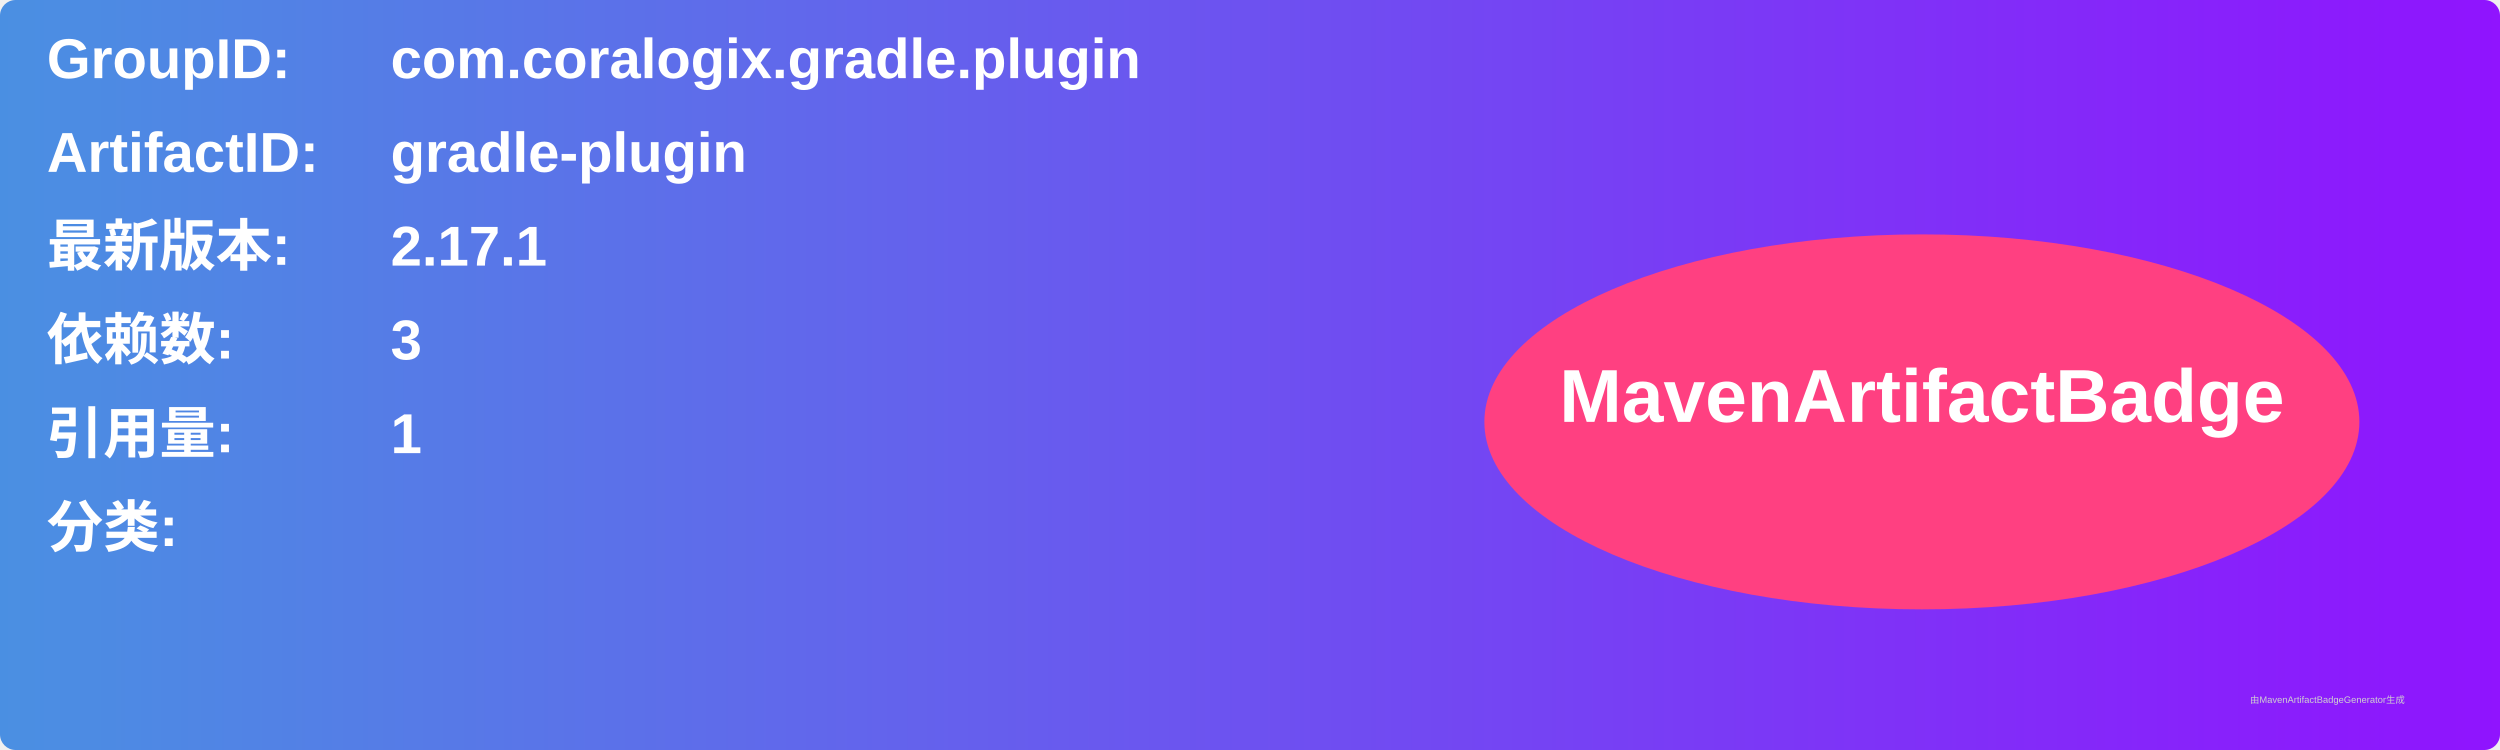
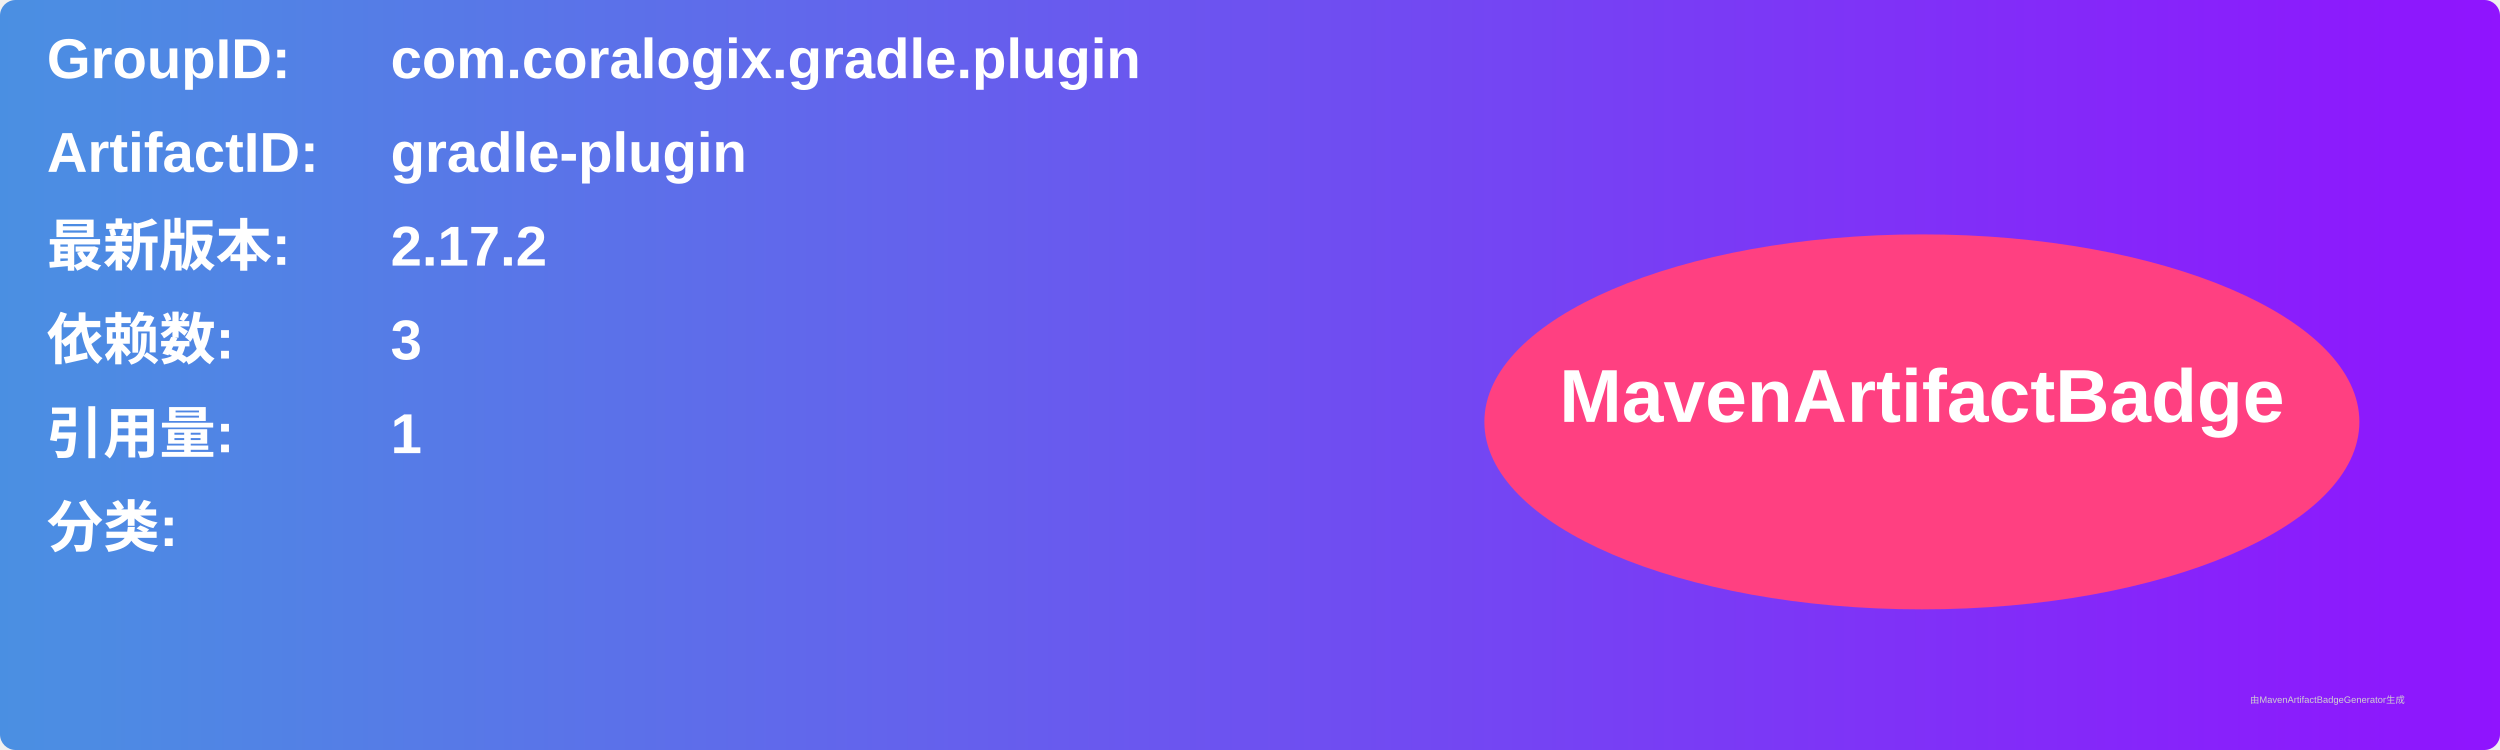
<svg xmlns="http://www.w3.org/2000/svg" width="800" height="240" viewBox="0 0 800 240">
  <linearGradient id="grad" x1="0%" y1="0%" x2="100%" y2="0%">
    <stop offset="0%" stop-color="#4a90e2" />
    <stop offset="100%" stop-color="#9013fe" />
  </linearGradient>
  <rect width="100%" height="100%" rx="5" ry="5" fill="url(#grad)" />
  <g transform="translate(15, 15)">
    <text x="0" y="10" font-family="Arial" font-size="18" fill="white" font-weight="bold" width="260">GroupID:</text>
    <text x="110" y="10" font-family="Arial" font-size="18" fill="white" font-weight="bold" width="460">com.coralogix.gradle.plugin</text>
    <text x="0" y="40" font-family="Arial" font-size="18" fill="white" font-weight="bold" width="260">ArtifactID:</text>
    <text x="110" y="40" font-family="Arial" font-size="18" fill="white" font-weight="bold" width="460">gradle-plugin</text>
    <text x="0" y="70" font-family="Arial" font-size="18" fill="white" font-weight="bold">最新版本:</text>
    <text x="110" y="70" font-family="Arial" font-size="18" fill="white" font-weight="bold">
-       <tspan font-weight="bold">2.17.1</tspan>
+       <tspan font-weight="bold">2.17.2</tspan>
    </text>
    <text x="0" y="100" font-family="Arial" font-size="18" fill="white" font-weight="bold">依赖数: </text>
    <text x="110" y="100" font-family="Arial" font-size="18" fill="white">
      <tspan font-weight="bold">3</tspan>
    </text>
    <text x="0" y="130" font-family="Arial" font-size="18" fill="white" font-weight="bold">引用量: </text>
    <text x="110" y="130" font-family="Arial" font-size="18" fill="white">
      <tspan font-weight="bold">1</tspan>
    </text>
    <text x="0" y="160" font-family="Arial" font-size="18" fill="white" font-weight="bold">分类:</text>
    <text x="10" y="190" font-family="Arial" font-size="10" fill="white">
      <tspan font-weight="bold" />
    </text>
    <ellipse cx="600" cy="120" rx="140" ry="60" fill="#ff4081" />
    <text x="600" y="120" text-anchor="middle" font-family="Arial" font-size="24" fill="white" font-weight="bold">MavenArtifactBadge</text>
  </g>
  <text x="720" y="225" font-family="Arial" font-size="3" fill="#d0d0d0">由MavenArtifactBadgeGenerator生成</text>
</svg>
